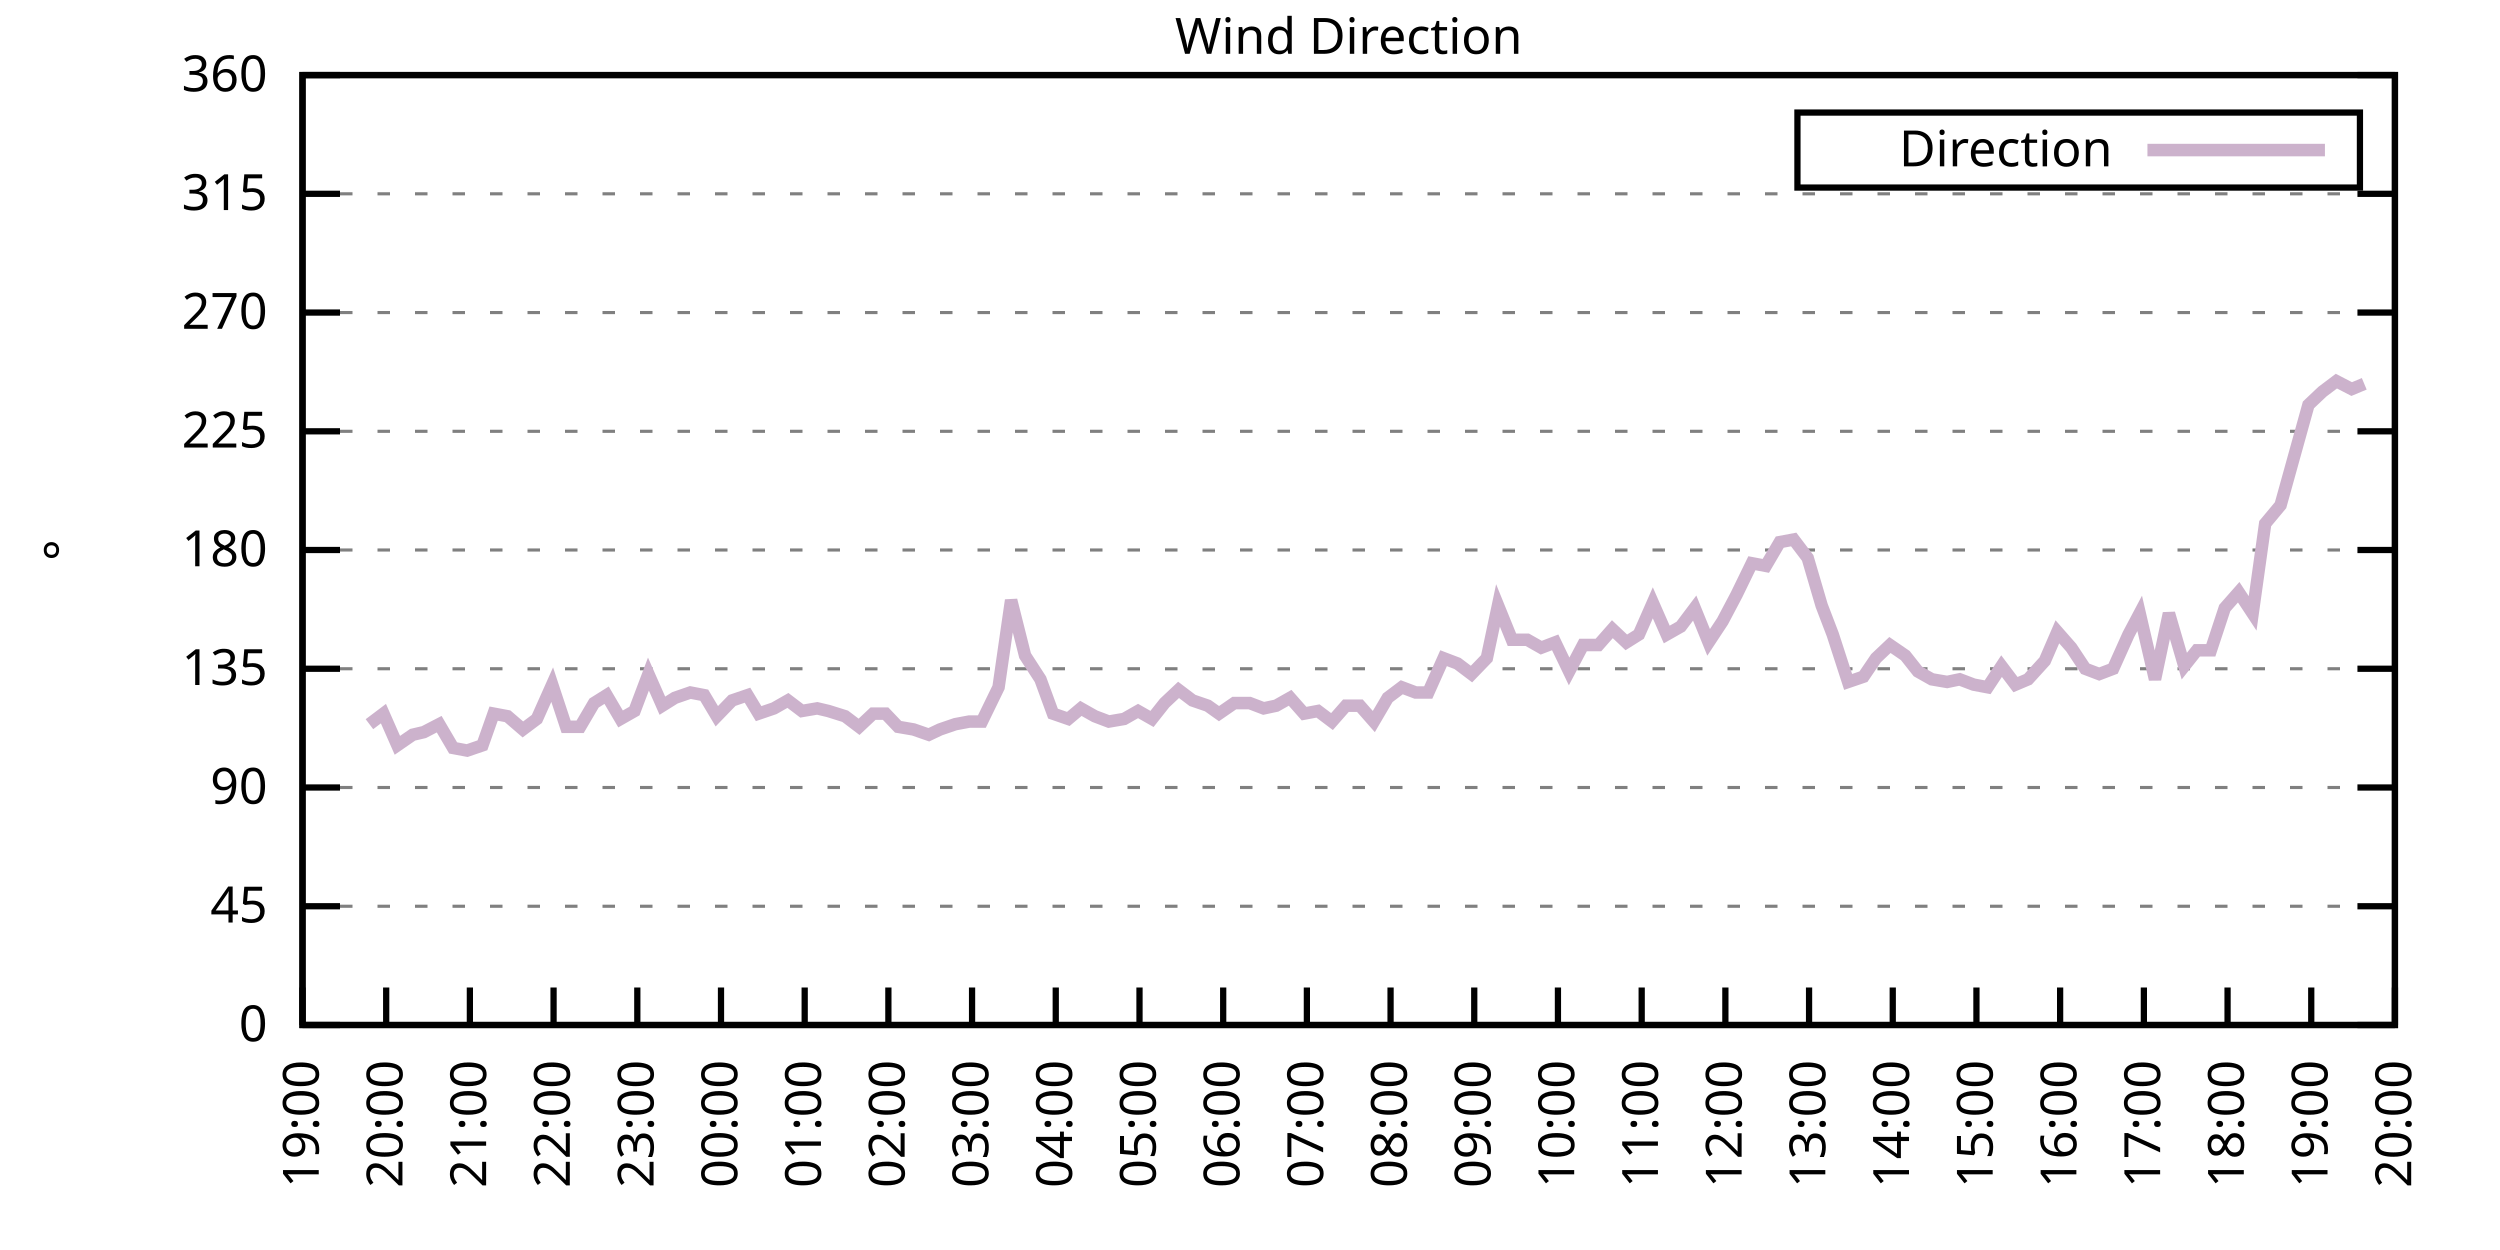
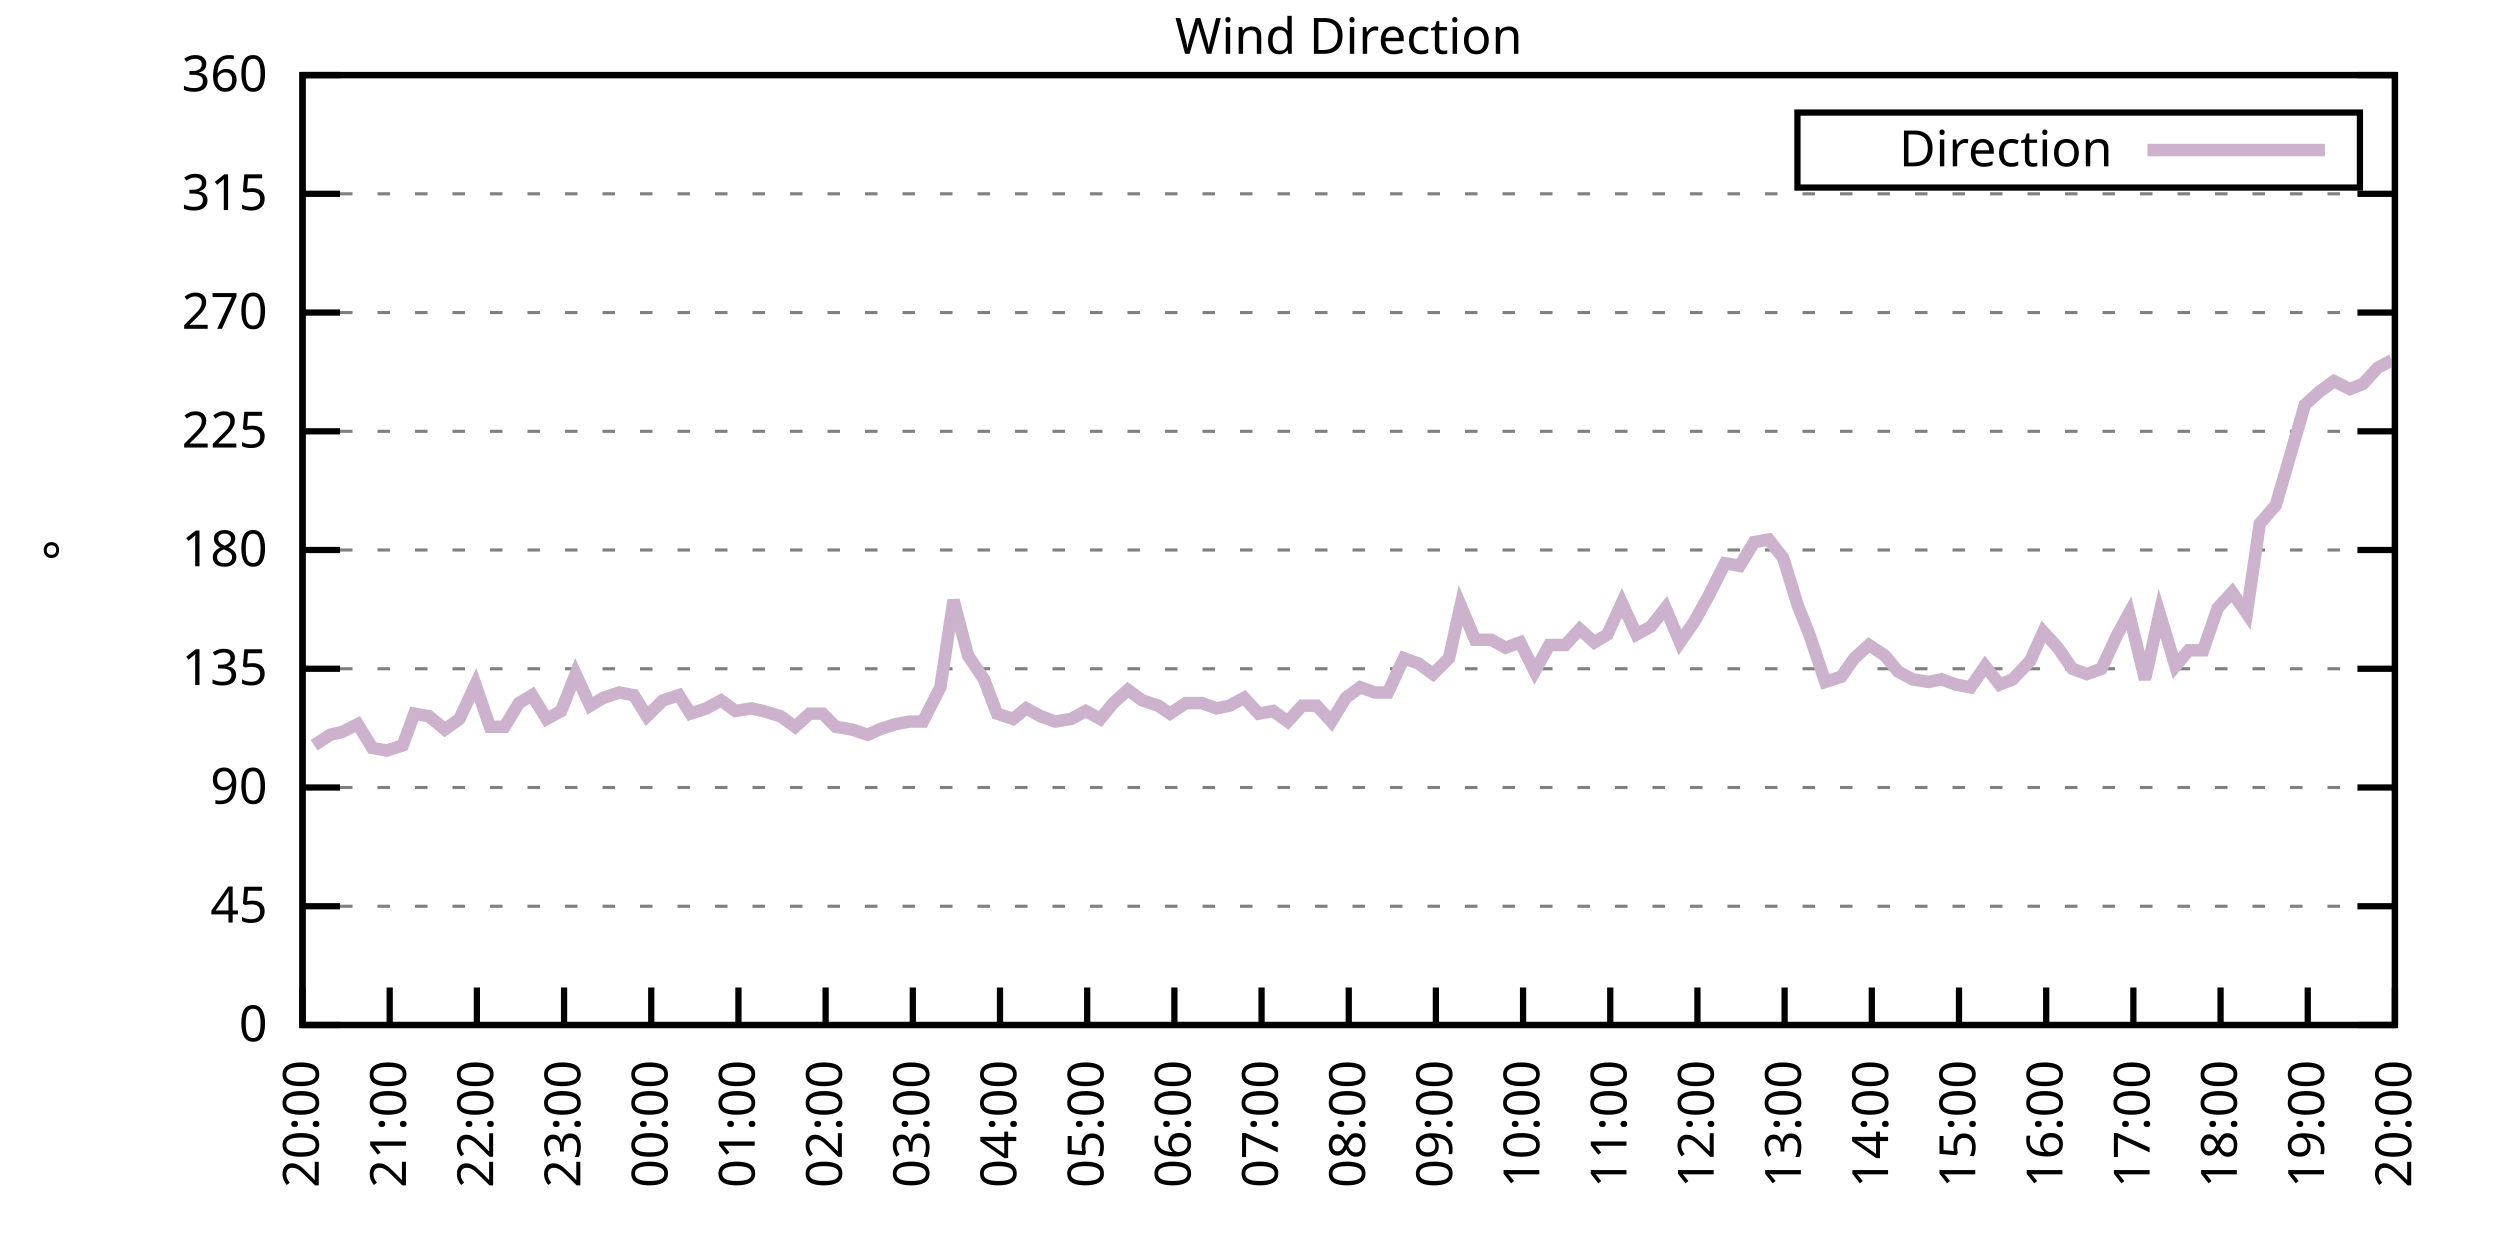
<svg xmlns="http://www.w3.org/2000/svg" xmlns:xlink="http://www.w3.org/1999/xlink" width="400" height="200" viewBox="0 0 400 200">
  <g id="gnuplot_canvas">
    <rect x="0" y="0" width="400" height="200" fill="none" />
    <defs>
      <circle id="gpDot" r="0.5" stroke-width="0.5" stroke="currentColor" />
      <path id="gpPt0" stroke-width="0.333" stroke="currentColor" d="M-1,0 h2 M0,-1 v2" />
      <path id="gpPt1" stroke-width="0.333" stroke="currentColor" d="M-1,-1 L1,1 M1,-1 L-1,1" />
      <path id="gpPt2" stroke-width="0.333" stroke="currentColor" d="M-1,0 L1,0 M0,-1 L0,1 M-1,-1 L1,1 M-1,1 L1,-1" />
      <rect id="gpPt3" stroke-width="0.333" stroke="currentColor" x="-1" y="-1" width="2" height="2" />
      <rect id="gpPt4" stroke-width="0.333" stroke="currentColor" fill="currentColor" x="-1" y="-1" width="2" height="2" />
      <circle id="gpPt5" stroke-width="0.333" stroke="currentColor" cx="0" cy="0" r="1" />
      <use xlink:href="#gpPt5" id="gpPt6" fill="currentColor" stroke="none" />
      <path id="gpPt7" stroke-width="0.333" stroke="currentColor" d="M0,-1.33 L-1.33,0.67 L1.33,0.67 z" />
      <use xlink:href="#gpPt7" id="gpPt8" fill="currentColor" stroke="none" />
      <use xlink:href="#gpPt7" id="gpPt9" stroke="currentColor" transform="rotate(180)" />
      <use xlink:href="#gpPt9" id="gpPt10" fill="currentColor" stroke="none" />
      <use xlink:href="#gpPt3" id="gpPt11" stroke="currentColor" transform="rotate(45)" />
      <use xlink:href="#gpPt11" id="gpPt12" fill="currentColor" stroke="none" />
      <path id="gpPt13" stroke-width="0.333" stroke="currentColor" d="M0,1.330 L1.265,0.411 L0.782,-1.067 L-0.782,-1.076 L-1.265,0.411 z" />
      <use xlink:href="#gpPt13" id="gpPt14" fill="currentColor" stroke="none" />
      <filter id="textbox" filterUnits="objectBoundingBox" x="0" y="0" height="1" width="1">
        <feFlood flood-color="white" flood-opacity="1" result="bgnd" />
        <feComposite in="SourceGraphic" in2="bgnd" operator="atop" />
      </filter>
      <filter id="greybox" filterUnits="objectBoundingBox" x="0" y="0" height="1" width="1">
        <feFlood flood-color="lightgrey" flood-opacity="1" result="grey" />
        <feComposite in="SourceGraphic" in2="grey" operator="atop" />
      </filter>
    </defs>
    <g fill="none" color="white" stroke="currentColor" stroke-width="1.00" stroke-linecap="butt" stroke-linejoin="miter">
</g>
    <g fill="none" color="black" stroke="currentColor" stroke-width="1.00" stroke-linecap="butt" stroke-linejoin="miter">
      <g stroke="none" shape-rendering="crispEdges">
        <polygon fill="rgb(255, 255, 255)" points="48.40,164.00 383.18,164.00 383.18,12.02 48.40,12.02 " />
      </g>
    </g>
    <g fill="none" color="black" stroke="currentColor" stroke-width="1.00" stroke-linecap="butt" stroke-linejoin="miter">
</g>
    <g fill="none" color="black" stroke="black" stroke-width="0.50" stroke-linecap="butt" stroke-linejoin="miter">
</g>
    <g fill="none" color="gray" stroke="currentColor" stroke-width="0.50" stroke-linecap="butt" stroke-linejoin="miter">
      <path stroke="gray" stroke-dasharray="2,4" class="gridline" d="M48.40,164.00 L383.19,164.00  " />
    </g>
    <g fill="none" color="gray" stroke="gray" stroke-width="1.00" stroke-linecap="butt" stroke-linejoin="miter">
</g>
    <g fill="none" color="black" stroke="currentColor" stroke-width="1.00" stroke-linecap="butt" stroke-linejoin="miter">
      <path stroke="black" d="M48.40,164.00 L54.40,164.00 M383.19,164.00 L377.19,164.00  " />
      <g transform="translate(42.80,166.60)" stroke="none" fill="black" font-family="Sans" font-size="8.00" text-anchor="end">
        <text>
          <tspan font-family="Sans"> 0</tspan>
        </text>
      </g>
    </g>
    <g fill="none" color="black" stroke="currentColor" stroke-width="1.00" stroke-linecap="butt" stroke-linejoin="miter">
</g>
    <g fill="none" color="black" stroke="black" stroke-width="0.50" stroke-linecap="butt" stroke-linejoin="miter">
</g>
    <g fill="none" color="gray" stroke="currentColor" stroke-width="0.50" stroke-linecap="butt" stroke-linejoin="miter">
      <path stroke="gray" stroke-dasharray="2,4" class="gridline" d="M48.40,145.00 L383.19,145.00  " />
    </g>
    <g fill="none" color="gray" stroke="gray" stroke-width="1.00" stroke-linecap="butt" stroke-linejoin="miter">
</g>
    <g fill="none" color="black" stroke="currentColor" stroke-width="1.00" stroke-linecap="butt" stroke-linejoin="miter">
      <path stroke="black" d="M48.40,145.00 L54.40,145.00 M383.19,145.00 L377.19,145.00  " />
      <g transform="translate(42.80,147.60)" stroke="none" fill="black" font-family="Sans" font-size="8.00" text-anchor="end">
        <text>
          <tspan font-family="Sans"> 45</tspan>
        </text>
      </g>
    </g>
    <g fill="none" color="black" stroke="currentColor" stroke-width="1.00" stroke-linecap="butt" stroke-linejoin="miter">
</g>
    <g fill="none" color="black" stroke="black" stroke-width="0.50" stroke-linecap="butt" stroke-linejoin="miter">
</g>
    <g fill="none" color="gray" stroke="currentColor" stroke-width="0.50" stroke-linecap="butt" stroke-linejoin="miter">
      <path stroke="gray" stroke-dasharray="2,4" class="gridline" d="M48.40,126.00 L383.19,126.00  " />
    </g>
    <g fill="none" color="gray" stroke="gray" stroke-width="1.00" stroke-linecap="butt" stroke-linejoin="miter">
</g>
    <g fill="none" color="black" stroke="currentColor" stroke-width="1.00" stroke-linecap="butt" stroke-linejoin="miter">
      <path stroke="black" d="M48.40,126.00 L54.40,126.00 M383.19,126.00 L377.19,126.00  " />
      <g transform="translate(42.80,128.60)" stroke="none" fill="black" font-family="Sans" font-size="8.00" text-anchor="end">
        <text>
          <tspan font-family="Sans"> 90</tspan>
        </text>
      </g>
    </g>
    <g fill="none" color="black" stroke="currentColor" stroke-width="1.00" stroke-linecap="butt" stroke-linejoin="miter">
</g>
    <g fill="none" color="black" stroke="black" stroke-width="0.50" stroke-linecap="butt" stroke-linejoin="miter">
</g>
    <g fill="none" color="gray" stroke="currentColor" stroke-width="0.50" stroke-linecap="butt" stroke-linejoin="miter">
      <path stroke="gray" stroke-dasharray="2,4" class="gridline" d="M48.40,107.00 L383.19,107.00  " />
    </g>
    <g fill="none" color="gray" stroke="gray" stroke-width="1.00" stroke-linecap="butt" stroke-linejoin="miter">
</g>
    <g fill="none" color="black" stroke="currentColor" stroke-width="1.00" stroke-linecap="butt" stroke-linejoin="miter">
      <path stroke="black" d="M48.40,107.00 L54.40,107.00 M383.19,107.00 L377.19,107.00  " />
      <g transform="translate(42.80,109.60)" stroke="none" fill="black" font-family="Sans" font-size="8.00" text-anchor="end">
        <text>
          <tspan font-family="Sans"> 135</tspan>
        </text>
      </g>
    </g>
    <g fill="none" color="black" stroke="currentColor" stroke-width="1.00" stroke-linecap="butt" stroke-linejoin="miter">
</g>
    <g fill="none" color="black" stroke="black" stroke-width="0.50" stroke-linecap="butt" stroke-linejoin="miter">
</g>
    <g fill="none" color="gray" stroke="currentColor" stroke-width="0.50" stroke-linecap="butt" stroke-linejoin="miter">
      <path stroke="gray" stroke-dasharray="2,4" class="gridline" d="M48.40,88.00 L383.19,88.00  " />
    </g>
    <g fill="none" color="gray" stroke="gray" stroke-width="1.00" stroke-linecap="butt" stroke-linejoin="miter">
</g>
    <g fill="none" color="black" stroke="currentColor" stroke-width="1.00" stroke-linecap="butt" stroke-linejoin="miter">
      <path stroke="black" d="M48.40,88.00 L54.40,88.00 M383.19,88.00 L377.19,88.00  " />
      <g transform="translate(42.80,90.60)" stroke="none" fill="black" font-family="Sans" font-size="8.00" text-anchor="end">
        <text>
          <tspan font-family="Sans"> 180</tspan>
        </text>
      </g>
    </g>
    <g fill="none" color="black" stroke="currentColor" stroke-width="1.00" stroke-linecap="butt" stroke-linejoin="miter">
</g>
    <g fill="none" color="black" stroke="black" stroke-width="0.50" stroke-linecap="butt" stroke-linejoin="miter">
</g>
    <g fill="none" color="gray" stroke="currentColor" stroke-width="0.50" stroke-linecap="butt" stroke-linejoin="miter">
      <path stroke="gray" stroke-dasharray="2,4" class="gridline" d="M48.40,69.01 L383.19,69.01  " />
    </g>
    <g fill="none" color="gray" stroke="gray" stroke-width="1.00" stroke-linecap="butt" stroke-linejoin="miter">
</g>
    <g fill="none" color="black" stroke="currentColor" stroke-width="1.00" stroke-linecap="butt" stroke-linejoin="miter">
      <path stroke="black" d="M48.40,69.01 L54.40,69.01 M383.19,69.01 L377.19,69.01  " />
      <g transform="translate(42.80,71.61)" stroke="none" fill="black" font-family="Sans" font-size="8.00" text-anchor="end">
        <text>
          <tspan font-family="Sans"> 225</tspan>
        </text>
      </g>
    </g>
    <g fill="none" color="black" stroke="currentColor" stroke-width="1.00" stroke-linecap="butt" stroke-linejoin="miter">
</g>
    <g fill="none" color="black" stroke="black" stroke-width="0.50" stroke-linecap="butt" stroke-linejoin="miter">
</g>
    <g fill="none" color="gray" stroke="currentColor" stroke-width="0.50" stroke-linecap="butt" stroke-linejoin="miter">
      <path stroke="gray" stroke-dasharray="2,4" class="gridline" d="M48.40,50.01 L383.19,50.01  " />
    </g>
    <g fill="none" color="gray" stroke="gray" stroke-width="1.00" stroke-linecap="butt" stroke-linejoin="miter">
</g>
    <g fill="none" color="black" stroke="currentColor" stroke-width="1.00" stroke-linecap="butt" stroke-linejoin="miter">
      <path stroke="black" d="M48.40,50.01 L54.40,50.01 M383.19,50.01 L377.19,50.01  " />
      <g transform="translate(42.80,52.61)" stroke="none" fill="black" font-family="Sans" font-size="8.00" text-anchor="end">
        <text>
          <tspan font-family="Sans"> 270</tspan>
        </text>
      </g>
    </g>
    <g fill="none" color="black" stroke="currentColor" stroke-width="1.00" stroke-linecap="butt" stroke-linejoin="miter">
</g>
    <g fill="none" color="black" stroke="black" stroke-width="0.50" stroke-linecap="butt" stroke-linejoin="miter">
</g>
    <g fill="none" color="gray" stroke="currentColor" stroke-width="0.50" stroke-linecap="butt" stroke-linejoin="miter">
      <path stroke="gray" stroke-dasharray="2,4" class="gridline" d="M48.40,31.01 L383.19,31.01  " />
    </g>
    <g fill="none" color="gray" stroke="gray" stroke-width="1.00" stroke-linecap="butt" stroke-linejoin="miter">
</g>
    <g fill="none" color="black" stroke="currentColor" stroke-width="1.00" stroke-linecap="butt" stroke-linejoin="miter">
      <path stroke="black" d="M48.40,31.01 L54.40,31.01 M383.19,31.01 L377.19,31.01  " />
      <g transform="translate(42.80,33.61)" stroke="none" fill="black" font-family="Sans" font-size="8.00" text-anchor="end">
        <text>
          <tspan font-family="Sans"> 315</tspan>
        </text>
      </g>
    </g>
    <g fill="none" color="black" stroke="currentColor" stroke-width="1.00" stroke-linecap="butt" stroke-linejoin="miter">
</g>
    <g fill="none" color="black" stroke="black" stroke-width="0.50" stroke-linecap="butt" stroke-linejoin="miter">
</g>
    <g fill="none" color="gray" stroke="currentColor" stroke-width="0.50" stroke-linecap="butt" stroke-linejoin="miter">
      <path stroke="gray" stroke-dasharray="2,4" class="gridline" d="M48.40,12.01 L383.19,12.01  " />
    </g>
    <g fill="none" color="gray" stroke="gray" stroke-width="1.00" stroke-linecap="butt" stroke-linejoin="miter">
</g>
    <g fill="none" color="black" stroke="currentColor" stroke-width="1.00" stroke-linecap="butt" stroke-linejoin="miter">
      <path stroke="black" d="M48.40,12.01 L54.40,12.01 M383.19,12.01 L377.19,12.01  " />
      <g transform="translate(42.80,14.61)" stroke="none" fill="black" font-family="Sans" font-size="8.00" text-anchor="end">
        <text>
          <tspan font-family="Sans"> 360</tspan>
        </text>
      </g>
    </g>
    <g fill="none" color="black" stroke="currentColor" stroke-width="1.00" stroke-linecap="butt" stroke-linejoin="miter">
      <path stroke="black" d="M48.40,164.00 L48.40,158.00  " />
      <g transform="translate(51.00,169.60) rotate(270.00)" stroke="none" fill="black" font-family="Sans" font-size="8.00" text-anchor="end">
        <text>
-           <tspan font-family="Sans">19:00</tspan>
-         </text>
-       </g>
-     </g>
-     <g fill="none" color="black" stroke="currentColor" stroke-width="1.00" stroke-linecap="butt" stroke-linejoin="miter">
-       <path stroke="black" d="M61.79,164.00 L61.79,158.00  " />
-       <g transform="translate(64.39,169.60) rotate(270.00)" stroke="none" fill="black" font-family="Sans" font-size="8.00" text-anchor="end">
-         <text>
          <tspan font-family="Sans">20:00</tspan>
        </text>
      </g>
    </g>
    <g fill="none" color="black" stroke="currentColor" stroke-width="1.00" stroke-linecap="butt" stroke-linejoin="miter">
-       <path stroke="black" d="M75.18,164.00 L75.18,158.00  " />
-       <g transform="translate(77.78,169.60) rotate(270.00)" stroke="none" fill="black" font-family="Sans" font-size="8.00" text-anchor="end">
+       <path stroke="black" d="M62.35,164.00 L62.35,158.00  " />
+       <g transform="translate(64.95,169.60) rotate(270.00)" stroke="none" fill="black" font-family="Sans" font-size="8.00" text-anchor="end">
        <text>
          <tspan font-family="Sans">21:00</tspan>
        </text>
      </g>
    </g>
    <g fill="none" color="black" stroke="currentColor" stroke-width="1.00" stroke-linecap="butt" stroke-linejoin="miter">
-       <path stroke="black" d="M88.57,164.00 L88.57,158.00  " />
-       <g transform="translate(91.17,169.60) rotate(270.00)" stroke="none" fill="black" font-family="Sans" font-size="8.00" text-anchor="end">
+       <path stroke="black" d="M76.30,164.00 L76.30,158.00  " />
+       <g transform="translate(78.90,169.60) rotate(270.00)" stroke="none" fill="black" font-family="Sans" font-size="8.00" text-anchor="end">
        <text>
          <tspan font-family="Sans">22:00</tspan>
        </text>
      </g>
    </g>
    <g fill="none" color="black" stroke="currentColor" stroke-width="1.00" stroke-linecap="butt" stroke-linejoin="miter">
-       <path stroke="black" d="M101.97,164.00 L101.97,158.00  " />
-       <g transform="translate(104.57,169.60) rotate(270.00)" stroke="none" fill="black" font-family="Sans" font-size="8.00" text-anchor="end">
+       <path stroke="black" d="M90.25,164.00 L90.25,158.00  " />
+       <g transform="translate(92.85,169.60) rotate(270.00)" stroke="none" fill="black" font-family="Sans" font-size="8.00" text-anchor="end">
        <text>
          <tspan font-family="Sans">23:00</tspan>
        </text>
      </g>
    </g>
    <g fill="none" color="black" stroke="currentColor" stroke-width="1.00" stroke-linecap="butt" stroke-linejoin="miter">
-       <path stroke="black" d="M115.36,164.00 L115.36,158.00  " />
-       <g transform="translate(117.96,169.60) rotate(270.00)" stroke="none" fill="black" font-family="Sans" font-size="8.00" text-anchor="end">
+       <path stroke="black" d="M104.20,164.00 L104.20,158.00  " />
+       <g transform="translate(106.80,169.60) rotate(270.00)" stroke="none" fill="black" font-family="Sans" font-size="8.00" text-anchor="end">
        <text>
          <tspan font-family="Sans">00:00</tspan>
        </text>
      </g>
    </g>
    <g fill="none" color="black" stroke="currentColor" stroke-width="1.00" stroke-linecap="butt" stroke-linejoin="miter">
-       <path stroke="black" d="M128.75,164.00 L128.75,158.00  " />
-       <g transform="translate(131.35,169.60) rotate(270.00)" stroke="none" fill="black" font-family="Sans" font-size="8.00" text-anchor="end">
+       <path stroke="black" d="M118.15,164.00 L118.15,158.00  " />
+       <g transform="translate(120.75,169.60) rotate(270.00)" stroke="none" fill="black" font-family="Sans" font-size="8.00" text-anchor="end">
        <text>
          <tspan font-family="Sans">01:00</tspan>
        </text>
      </g>
    </g>
    <g fill="none" color="black" stroke="currentColor" stroke-width="1.00" stroke-linecap="butt" stroke-linejoin="miter">
-       <path stroke="black" d="M142.14,164.00 L142.14,158.00  " />
-       <g transform="translate(144.74,169.60) rotate(270.00)" stroke="none" fill="black" font-family="Sans" font-size="8.00" text-anchor="end">
+       <path stroke="black" d="M132.10,164.00 L132.10,158.00  " />
+       <g transform="translate(134.70,169.60) rotate(270.00)" stroke="none" fill="black" font-family="Sans" font-size="8.00" text-anchor="end">
        <text>
          <tspan font-family="Sans">02:00</tspan>
        </text>
      </g>
    </g>
    <g fill="none" color="black" stroke="currentColor" stroke-width="1.00" stroke-linecap="butt" stroke-linejoin="miter">
-       <path stroke="black" d="M155.53,164.00 L155.53,158.00  " />
-       <g transform="translate(158.13,169.60) rotate(270.00)" stroke="none" fill="black" font-family="Sans" font-size="8.00" text-anchor="end">
+       <path stroke="black" d="M146.05,164.00 L146.05,158.00  " />
+       <g transform="translate(148.65,169.60) rotate(270.00)" stroke="none" fill="black" font-family="Sans" font-size="8.00" text-anchor="end">
        <text>
          <tspan font-family="Sans">03:00</tspan>
        </text>
      </g>
    </g>
    <g fill="none" color="black" stroke="currentColor" stroke-width="1.00" stroke-linecap="butt" stroke-linejoin="miter">
-       <path stroke="black" d="M168.92,164.00 L168.92,158.00  " />
-       <g transform="translate(171.52,169.60) rotate(270.00)" stroke="none" fill="black" font-family="Sans" font-size="8.00" text-anchor="end">
+       <path stroke="black" d="M160.00,164.00 L160.00,158.00  " />
+       <g transform="translate(162.60,169.60) rotate(270.00)" stroke="none" fill="black" font-family="Sans" font-size="8.00" text-anchor="end">
        <text>
          <tspan font-family="Sans">04:00</tspan>
        </text>
      </g>
    </g>
    <g fill="none" color="black" stroke="currentColor" stroke-width="1.00" stroke-linecap="butt" stroke-linejoin="miter">
-       <path stroke="black" d="M182.32,164.00 L182.32,158.00  " />
-       <g transform="translate(184.92,169.60) rotate(270.00)" stroke="none" fill="black" font-family="Sans" font-size="8.00" text-anchor="end">
+       <path stroke="black" d="M173.95,164.00 L173.95,158.00  " />
+       <g transform="translate(176.55,169.60) rotate(270.00)" stroke="none" fill="black" font-family="Sans" font-size="8.00" text-anchor="end">
        <text>
          <tspan font-family="Sans">05:00</tspan>
        </text>
      </g>
    </g>
    <g fill="none" color="black" stroke="currentColor" stroke-width="1.00" stroke-linecap="butt" stroke-linejoin="miter">
-       <path stroke="black" d="M195.71,164.00 L195.71,158.00  " />
-       <g transform="translate(198.31,169.60) rotate(270.00)" stroke="none" fill="black" font-family="Sans" font-size="8.00" text-anchor="end">
+       <path stroke="black" d="M187.90,164.00 L187.90,158.00  " />
+       <g transform="translate(190.50,169.60) rotate(270.00)" stroke="none" fill="black" font-family="Sans" font-size="8.00" text-anchor="end">
        <text>
          <tspan font-family="Sans">06:00</tspan>
        </text>
      </g>
    </g>
    <g fill="none" color="black" stroke="currentColor" stroke-width="1.00" stroke-linecap="butt" stroke-linejoin="miter">
-       <path stroke="black" d="M209.10,164.00 L209.10,158.00  " />
-       <g transform="translate(211.70,169.60) rotate(270.00)" stroke="none" fill="black" font-family="Sans" font-size="8.00" text-anchor="end">
+       <path stroke="black" d="M201.85,164.00 L201.85,158.00  " />
+       <g transform="translate(204.45,169.60) rotate(270.00)" stroke="none" fill="black" font-family="Sans" font-size="8.00" text-anchor="end">
        <text>
          <tspan font-family="Sans">07:00</tspan>
        </text>
      </g>
    </g>
    <g fill="none" color="black" stroke="currentColor" stroke-width="1.00" stroke-linecap="butt" stroke-linejoin="miter">
-       <path stroke="black" d="M222.49,164.00 L222.49,158.00  " />
-       <g transform="translate(225.09,169.60) rotate(270.00)" stroke="none" fill="black" font-family="Sans" font-size="8.00" text-anchor="end">
+       <path stroke="black" d="M215.80,164.00 L215.80,158.00  " />
+       <g transform="translate(218.40,169.60) rotate(270.00)" stroke="none" fill="black" font-family="Sans" font-size="8.00" text-anchor="end">
        <text>
          <tspan font-family="Sans">08:00</tspan>
        </text>
      </g>
    </g>
    <g fill="none" color="black" stroke="currentColor" stroke-width="1.00" stroke-linecap="butt" stroke-linejoin="miter">
-       <path stroke="black" d="M235.88,164.00 L235.88,158.00  " />
-       <g transform="translate(238.48,169.60) rotate(270.00)" stroke="none" fill="black" font-family="Sans" font-size="8.00" text-anchor="end">
+       <path stroke="black" d="M229.74,164.00 L229.74,158.00  " />
+       <g transform="translate(232.34,169.60) rotate(270.00)" stroke="none" fill="black" font-family="Sans" font-size="8.00" text-anchor="end">
        <text>
          <tspan font-family="Sans">09:00</tspan>
        </text>
      </g>
    </g>
    <g fill="none" color="black" stroke="currentColor" stroke-width="1.00" stroke-linecap="butt" stroke-linejoin="miter">
-       <path stroke="black" d="M249.27,164.00 L249.27,158.00  " />
-       <g transform="translate(251.87,169.60) rotate(270.00)" stroke="none" fill="black" font-family="Sans" font-size="8.00" text-anchor="end">
+       <path stroke="black" d="M243.69,164.00 L243.69,158.00  " />
+       <g transform="translate(246.29,169.60) rotate(270.00)" stroke="none" fill="black" font-family="Sans" font-size="8.00" text-anchor="end">
        <text>
          <tspan font-family="Sans">10:00</tspan>
        </text>
      </g>
    </g>
    <g fill="none" color="black" stroke="currentColor" stroke-width="1.00" stroke-linecap="butt" stroke-linejoin="miter">
-       <path stroke="black" d="M262.67,164.00 L262.67,158.00  " />
-       <g transform="translate(265.27,169.60) rotate(270.00)" stroke="none" fill="black" font-family="Sans" font-size="8.00" text-anchor="end">
+       <path stroke="black" d="M257.64,164.00 L257.64,158.00  " />
+       <g transform="translate(260.24,169.60) rotate(270.00)" stroke="none" fill="black" font-family="Sans" font-size="8.00" text-anchor="end">
        <text>
          <tspan font-family="Sans">11:00</tspan>
        </text>
      </g>
    </g>
    <g fill="none" color="black" stroke="currentColor" stroke-width="1.00" stroke-linecap="butt" stroke-linejoin="miter">
-       <path stroke="black" d="M276.06,164.00 L276.06,158.00  " />
-       <g transform="translate(278.66,169.60) rotate(270.00)" stroke="none" fill="black" font-family="Sans" font-size="8.00" text-anchor="end">
+       <path stroke="black" d="M271.59,164.00 L271.59,158.00  " />
+       <g transform="translate(274.19,169.60) rotate(270.00)" stroke="none" fill="black" font-family="Sans" font-size="8.00" text-anchor="end">
        <text>
          <tspan font-family="Sans">12:00</tspan>
        </text>
      </g>
    </g>
    <g fill="none" color="black" stroke="currentColor" stroke-width="1.00" stroke-linecap="butt" stroke-linejoin="miter">
-       <path stroke="black" d="M289.45,164.00 L289.45,158.00  " />
-       <g transform="translate(292.05,169.60) rotate(270.00)" stroke="none" fill="black" font-family="Sans" font-size="8.00" text-anchor="end">
+       <path stroke="black" d="M285.54,164.00 L285.54,158.00  " />
+       <g transform="translate(288.14,169.60) rotate(270.00)" stroke="none" fill="black" font-family="Sans" font-size="8.00" text-anchor="end">
        <text>
          <tspan font-family="Sans">13:00</tspan>
        </text>
      </g>
    </g>
    <g fill="none" color="black" stroke="currentColor" stroke-width="1.00" stroke-linecap="butt" stroke-linejoin="miter">
-       <path stroke="black" d="M302.84,164.00 L302.84,158.00  " />
-       <g transform="translate(305.44,169.60) rotate(270.00)" stroke="none" fill="black" font-family="Sans" font-size="8.00" text-anchor="end">
+       <path stroke="black" d="M299.49,164.00 L299.49,158.00  " />
+       <g transform="translate(302.09,169.60) rotate(270.00)" stroke="none" fill="black" font-family="Sans" font-size="8.00" text-anchor="end">
        <text>
          <tspan font-family="Sans">14:00</tspan>
        </text>
      </g>
    </g>
    <g fill="none" color="black" stroke="currentColor" stroke-width="1.00" stroke-linecap="butt" stroke-linejoin="miter">
-       <path stroke="black" d="M316.23,164.00 L316.23,158.00  " />
-       <g transform="translate(318.83,169.60) rotate(270.00)" stroke="none" fill="black" font-family="Sans" font-size="8.00" text-anchor="end">
+       <path stroke="black" d="M313.44,164.00 L313.44,158.00  " />
+       <g transform="translate(316.04,169.60) rotate(270.00)" stroke="none" fill="black" font-family="Sans" font-size="8.00" text-anchor="end">
        <text>
          <tspan font-family="Sans">15:00</tspan>
        </text>
      </g>
    </g>
    <g fill="none" color="black" stroke="currentColor" stroke-width="1.00" stroke-linecap="butt" stroke-linejoin="miter">
-       <path stroke="black" d="M329.62,164.00 L329.62,158.00  " />
-       <g transform="translate(332.22,169.60) rotate(270.00)" stroke="none" fill="black" font-family="Sans" font-size="8.00" text-anchor="end">
+       <path stroke="black" d="M327.39,164.00 L327.39,158.00  " />
+       <g transform="translate(329.99,169.60) rotate(270.00)" stroke="none" fill="black" font-family="Sans" font-size="8.00" text-anchor="end">
        <text>
          <tspan font-family="Sans">16:00</tspan>
        </text>
      </g>
    </g>
    <g fill="none" color="black" stroke="currentColor" stroke-width="1.00" stroke-linecap="butt" stroke-linejoin="miter">
-       <path stroke="black" d="M343.02,164.00 L343.02,158.00  " />
-       <g transform="translate(345.62,169.60) rotate(270.00)" stroke="none" fill="black" font-family="Sans" font-size="8.00" text-anchor="end">
+       <path stroke="black" d="M341.34,164.00 L341.34,158.00  " />
+       <g transform="translate(343.94,169.60) rotate(270.00)" stroke="none" fill="black" font-family="Sans" font-size="8.00" text-anchor="end">
        <text>
          <tspan font-family="Sans">17:00</tspan>
        </text>
      </g>
    </g>
    <g fill="none" color="black" stroke="currentColor" stroke-width="1.00" stroke-linecap="butt" stroke-linejoin="miter">
-       <path stroke="black" d="M356.41,164.00 L356.41,158.00  " />
-       <g transform="translate(359.01,169.60) rotate(270.00)" stroke="none" fill="black" font-family="Sans" font-size="8.00" text-anchor="end">
+       <path stroke="black" d="M355.29,164.00 L355.29,158.00  " />
+       <g transform="translate(357.89,169.60) rotate(270.00)" stroke="none" fill="black" font-family="Sans" font-size="8.00" text-anchor="end">
        <text>
          <tspan font-family="Sans">18:00</tspan>
        </text>
      </g>
    </g>
    <g fill="none" color="black" stroke="currentColor" stroke-width="1.00" stroke-linecap="butt" stroke-linejoin="miter">
-       <path stroke="black" d="M369.80,164.00 L369.80,158.00  " />
-       <g transform="translate(372.40,169.60) rotate(270.00)" stroke="none" fill="black" font-family="Sans" font-size="8.00" text-anchor="end">
+       <path stroke="black" d="M369.24,164.00 L369.24,158.00  " />
+       <g transform="translate(371.84,169.60) rotate(270.00)" stroke="none" fill="black" font-family="Sans" font-size="8.00" text-anchor="end">
        <text>
          <tspan font-family="Sans">19:00</tspan>
        </text>
      </g>
    </g>
    <g fill="none" color="black" stroke="currentColor" stroke-width="1.00" stroke-linecap="butt" stroke-linejoin="miter">
      <path stroke="black" d="M383.19,164.00 L383.19,158.00  " />
      <g transform="translate(385.79,169.60) rotate(270.00)" stroke="none" fill="black" font-family="Sans" font-size="8.00" text-anchor="end">
        <text>
          <tspan font-family="Sans">20:00</tspan>
        </text>
      </g>
    </g>
    <g fill="none" color="black" stroke="currentColor" stroke-width="1.00" stroke-linecap="butt" stroke-linejoin="miter">
</g>
    <g fill="none" color="black" stroke="currentColor" stroke-width="1.00" stroke-linecap="butt" stroke-linejoin="miter">
      <path stroke="black" d="M48.40,12.01 L48.40,164.00 L383.19,164.00 L383.19,12.01 L48.40,12.01 Z  " />
    </g>
    <g fill="none" color="black" stroke="currentColor" stroke-width="1.00" stroke-linecap="butt" stroke-linejoin="miter">
</g>
    <g fill="none" color="black" stroke="currentColor" stroke-width="1.00" stroke-linecap="butt" stroke-linejoin="miter">
      <path stroke="black" d="M287.59,30.01 L287.59,18.01 L377.59,18.01 L377.59,30.01 L287.59,30.01 Z  " />
    </g>
    <g id="Wind_direction_plot_1">
      <g fill="none" color="white" stroke="black" stroke-width="2.00" stroke-linecap="butt" stroke-linejoin="miter">
</g>
      <g fill="none" color="black" stroke="currentColor" stroke-width="2.00" stroke-linecap="butt" stroke-linejoin="miter">
        <g transform="translate(337.99,26.61)" stroke="none" fill="black" font-family="Sans" font-size="8.00" text-anchor="end">
          <text>
            <tspan font-family="Sans">Direction</tspan>
          </text>
        </g>
      </g>
      <g fill="none" color="black" stroke="currentColor" stroke-width="2.00" stroke-linecap="butt" stroke-linejoin="miter">
-         <path stroke="rgb(204, 178, 204)" d="M343.59,24.01 L371.99,24.01 M59.11,115.87 L61.35,114.18 L63.58,119.25 L66.03,117.56 L67.82,117.14 L70.27,115.87   L72.50,119.67 L74.74,120.09 L77.19,119.25 L78.98,114.18 L81.21,114.60 L83.66,116.71 L85.90,115.03 L88.35,109.54   L90.58,116.29 L92.82,116.29 L95.05,112.49 L97.06,111.23 L99.29,115.03 L101.52,113.76 L103.75,107.85 L105.98,112.91   L107.99,111.65 L110.45,110.80 L112.68,111.23 L114.69,114.60 L117.14,112.07 L119.60,111.23 L121.38,114.18 L123.84,113.34   L126.07,112.07 L128.30,113.76 L130.76,113.34 L132.54,113.76 L135.22,114.60 L137.45,116.29 L139.69,114.18 L141.69,114.18   L143.70,116.29 L146.16,116.71 L148.61,117.56 L150.40,116.71 L152.85,115.87 L155.09,115.45 L157.10,115.45 L159.77,109.96   L161.78,96.03 L164.01,104.89 L166.47,108.69 L168.48,114.18 L170.93,115.03 L172.94,113.34 L175.17,114.60 L177.41,115.45   L179.86,115.03 L182.09,113.76 L184.32,115.03 L186.33,112.49 L188.57,110.38 L190.80,112.07 L193.25,112.91 L195.04,114.18   L197.49,112.49 L199.95,112.49 L202.18,113.34 L204.19,112.91 L206.42,111.65 L208.65,114.18 L210.88,113.76 L213.12,115.45   L215.35,112.91 L217.58,112.91 L219.81,115.45 L222.04,111.65 L224.28,109.96 L226.51,110.80 L228.52,110.80 L230.97,105.31   L233.20,106.16 L235.44,107.85 L237.89,105.31 L239.68,96.87 L241.91,102.36 L244.36,102.36 L246.60,103.63 L248.83,102.78   L251.06,107.43 L253.29,103.20 L255.75,103.20 L257.98,100.67 L260.21,102.78 L262.22,101.52 L264.45,96.45 L266.68,101.52   L268.92,100.25 L271.15,97.29 L273.38,102.78 L275.61,99.40 L277.84,95.18 L280.30,90.12 L282.53,90.54 L284.76,86.74   L286.99,86.32 L289.23,89.27 L291.46,96.87 L293.24,101.52 L295.70,109.11 L298.15,108.27 L300.16,105.31 L302.39,103.20   L304.85,104.89 L306.86,107.43 L309.09,108.69 L311.54,109.11 L313.55,108.69 L315.79,109.54 L318.02,109.96 L320.25,106.58   L322.48,109.54 L324.49,108.69 L327.17,105.74 L329.18,101.09 L331.41,103.63 L333.64,107.00 L335.87,107.85 L338.10,107.00   L340.56,101.52 L342.35,98.14 L344.80,108.69 L347.03,98.14 L349.49,106.58 L351.50,104.05 L353.73,104.05 L355.96,97.29   L358.19,94.76 L360.42,98.14 L362.43,83.78 L364.89,80.83 L369.35,64.78 L371.58,62.67 L373.82,60.98 L376.27,62.25   L378.28,61.41  " />
+         <path stroke="rgb(204, 178, 204)" d="M343.59,24.01 L371.99,24.01 M50.26,119.25 L52.82,117.56 L54.68,117.14 L57.23,115.87 L59.56,119.67 L61.88,120.09   L64.44,119.25 L66.30,114.18 L68.63,114.60 L71.18,116.71 L73.51,115.03 L76.07,109.54 L78.39,116.29 L80.72,116.29   L83.04,112.49 L85.13,111.23 L87.46,115.03 L89.78,113.76 L92.11,107.85 L94.43,112.91 L96.53,111.65 L99.08,110.80   L101.41,111.23 L103.50,114.60 L106.06,112.07 L108.62,111.23 L110.48,114.18 L113.03,113.34 L115.36,112.07 L117.68,113.76   L120.24,113.34 L122.10,113.76 L124.89,114.60 L127.22,116.29 L129.54,114.18 L131.63,114.18 L133.72,116.29 L136.28,116.71   L138.84,117.56 L140.70,116.71 L143.26,115.87 L145.58,115.45 L147.67,115.45 L150.46,109.96 L152.56,96.03 L154.88,104.89   L157.44,108.69 L159.53,114.18 L162.09,115.03 L164.18,113.34 L166.51,114.60 L168.83,115.45 L171.39,115.03 L173.71,113.76   L176.04,115.03 L178.13,112.49 L180.46,110.38 L182.78,112.07 L185.34,112.91 L187.20,114.18 L189.76,112.49 L192.31,112.49   L194.64,113.34 L196.73,112.91 L199.06,111.65 L201.38,114.18 L203.71,113.76 L206.03,115.45 L208.36,112.91 L210.68,112.91   L213.01,115.45 L215.33,111.65 L217.65,109.96 L219.98,110.80 L222.07,110.80 L224.63,105.31 L226.95,106.16 L229.28,107.85   L231.84,105.31 L233.70,96.87 L236.02,102.36 L238.58,102.36 L240.90,103.63 L243.23,102.78 L245.55,107.43 L247.88,103.20   L250.44,103.20 L252.76,100.67 L255.09,102.78 L257.18,101.52 L259.50,96.45 L261.83,101.52 L264.15,100.25 L266.48,97.29   L268.80,102.78 L271.13,99.40 L273.45,95.18 L276.01,90.12 L278.34,90.54 L280.66,86.74 L282.99,86.32 L285.31,89.27   L287.64,96.87 L289.50,101.52 L292.05,109.11 L294.61,108.27 L296.70,105.31 L299.03,103.20 L301.58,104.89 L303.68,107.43   L306.00,108.69 L308.56,109.11 L310.65,108.69 L312.98,109.54 L315.30,109.96 L317.63,106.58 L319.95,109.54 L322.04,108.69   L324.83,105.74 L326.93,101.09 L329.25,103.63 L331.58,107.00 L333.90,107.85 L336.23,107.00 L338.78,101.52 L340.64,98.14   L343.20,108.69 L345.53,98.14 L348.08,106.58 L350.18,104.05 L352.50,104.05 L354.83,97.29 L357.15,94.76 L359.48,98.14   L361.57,83.78 L364.13,80.83 L368.78,64.78 L371.10,62.67 L373.43,60.98 L375.98,62.25 L378.08,61.41 L380.40,58.87   L382.73,57.61  " />
      </g>
    </g>
    <g fill="none" color="black" stroke="currentColor" stroke-width="2.00" stroke-linecap="butt" stroke-linejoin="miter">
</g>
    <g fill="none" color="black" stroke="black" stroke-width="1.00" stroke-linecap="butt" stroke-linejoin="miter">
</g>
    <g fill="none" color="black" stroke="currentColor" stroke-width="1.00" stroke-linecap="butt" stroke-linejoin="miter">
      <path stroke="black" d="M48.40,12.01 L48.40,164.00 L383.19,164.00 L383.19,12.01 L48.40,12.01 Z  " />
      <g transform="translate(12.80,88.01) rotate(270.00)" stroke="none" fill="black" font-family="Sans" font-size="8.00" text-anchor="middle">
        <text>
          <tspan font-family="Sans">°</tspan>
        </text>
      </g>
    </g>
    <g fill="none" color="black" stroke="currentColor" stroke-width="1.00" stroke-linecap="butt" stroke-linejoin="miter">
</g>
    <g fill="none" color="black" stroke="currentColor" stroke-width="1.00" stroke-linecap="butt" stroke-linejoin="miter">
      <g transform="translate(215.79,8.61)" stroke="none" fill="black" font-family="Sans" font-size="8.00" text-anchor="middle">
        <text>
          <tspan font-family="Sans">Wind Direction</tspan>
        </text>
      </g>
    </g>
    <g fill="none" color="black" stroke="currentColor" stroke-width="1.00" stroke-linecap="butt" stroke-linejoin="miter">
</g>
  </g>
</svg>
